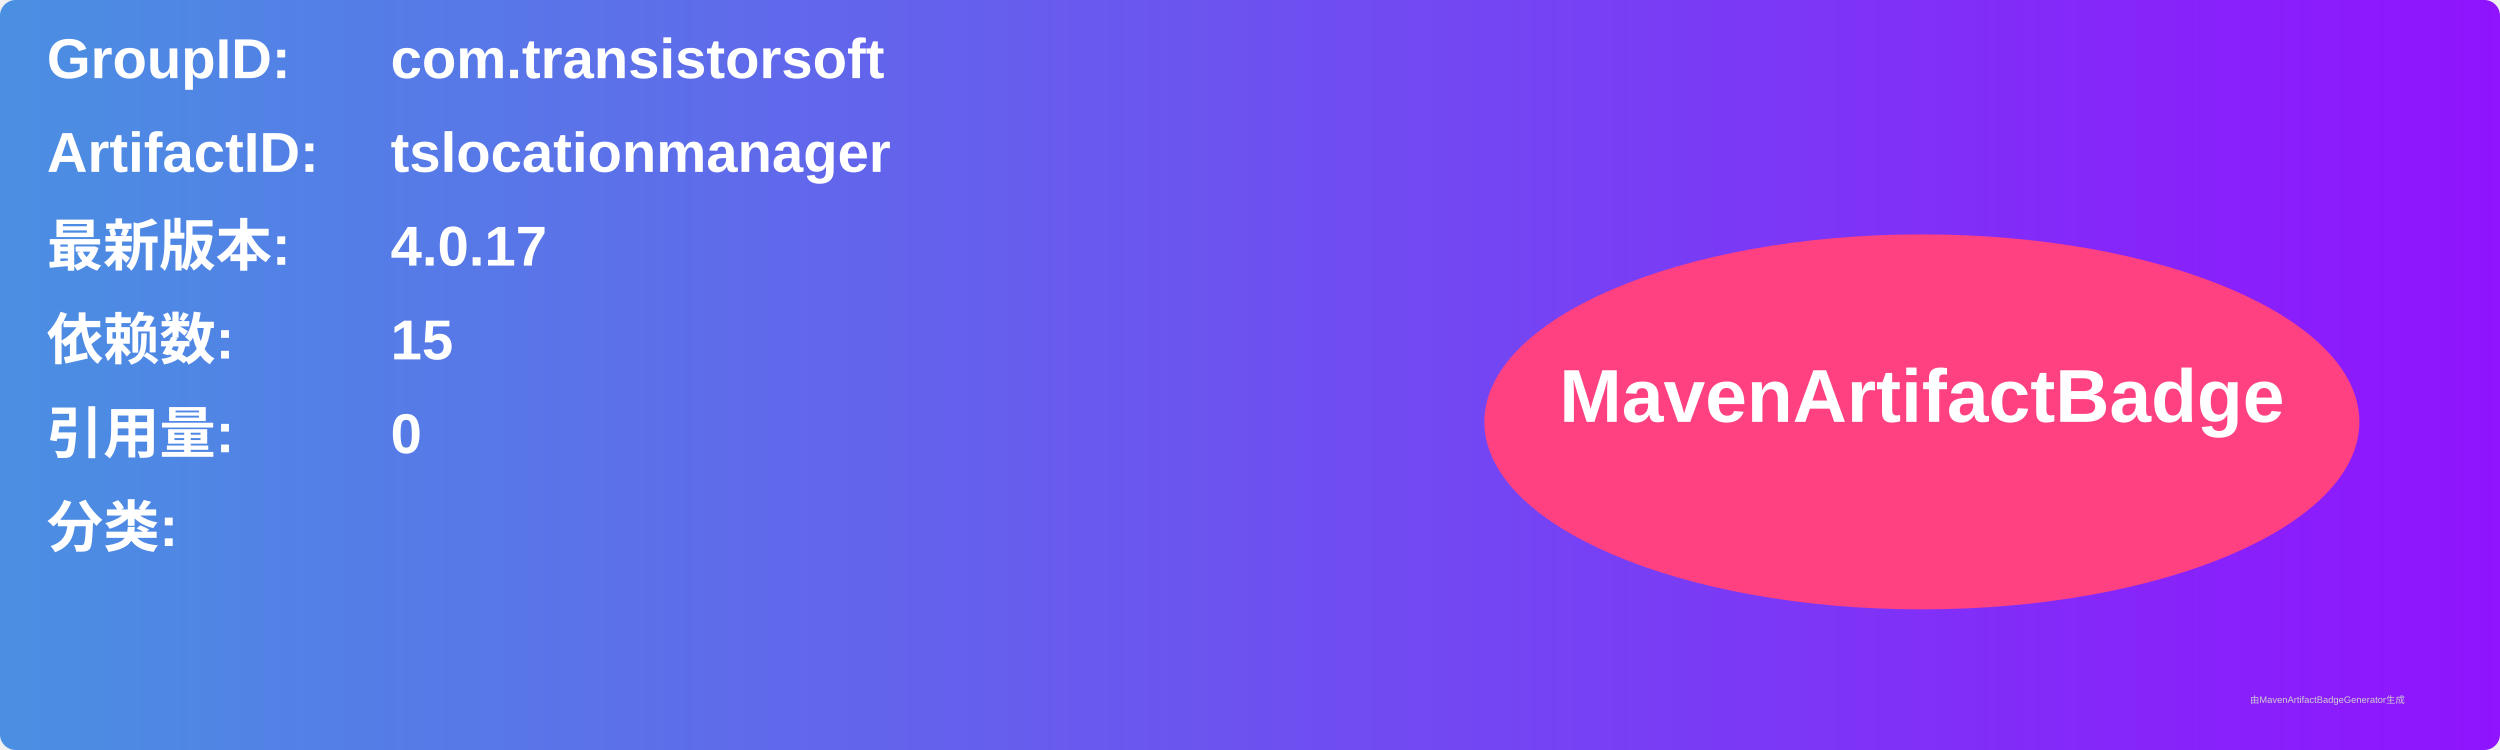
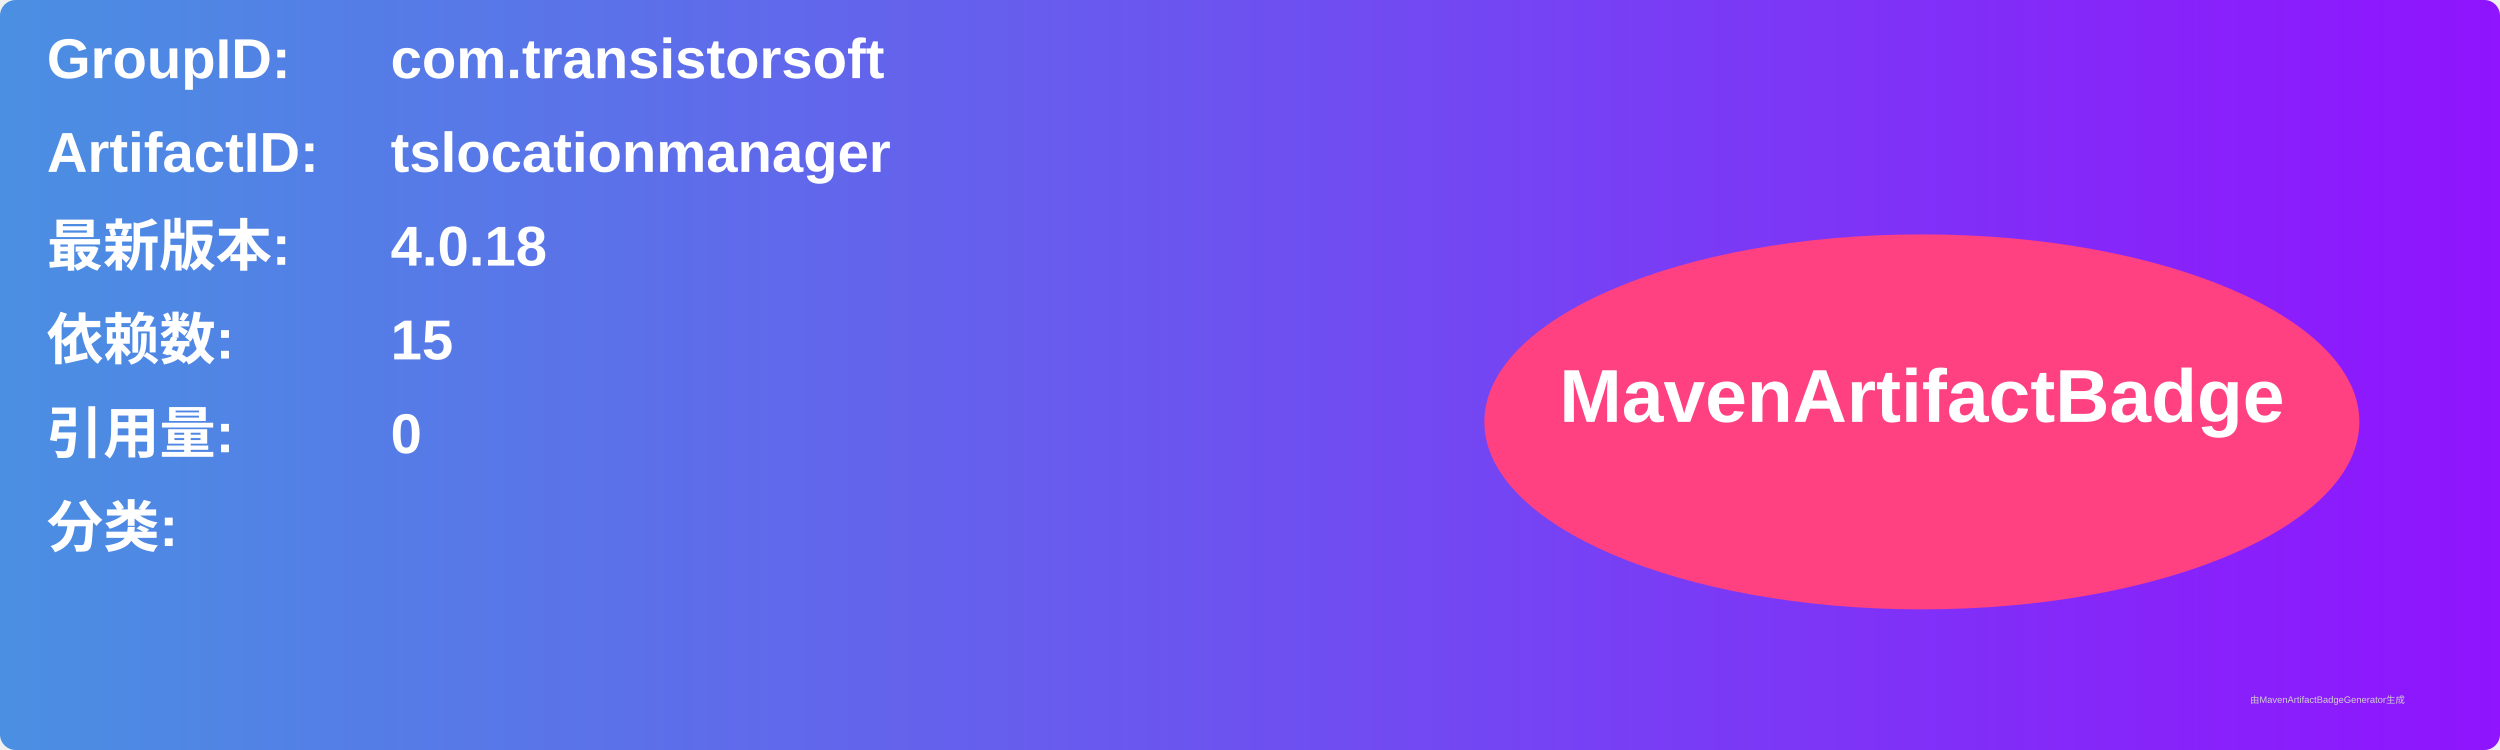
<svg xmlns="http://www.w3.org/2000/svg" width="800" height="240" viewBox="0 0 800 240">
  <linearGradient id="grad" x1="0%" y1="0%" x2="100%" y2="0%">
    <stop offset="0%" stop-color="#4a90e2" />
    <stop offset="100%" stop-color="#9013fe" />
  </linearGradient>
  <rect width="100%" height="100%" rx="5" ry="5" fill="url(#grad)" />
  <g transform="translate(15, 15)">
    <text x="0" y="10" font-family="Arial" font-size="18" fill="white" font-weight="bold" width="260">GroupID:</text>
    <text x="110" y="10" font-family="Arial" font-size="18" fill="white" font-weight="bold" width="460">com.transistorsoft</text>
    <text x="0" y="40" font-family="Arial" font-size="18" fill="white" font-weight="bold" width="260">ArtifactID:</text>
    <text x="110" y="40" font-family="Arial" font-size="18" fill="white" font-weight="bold" width="460">tslocationmanager</text>
    <text x="0" y="70" font-family="Arial" font-size="18" fill="white" font-weight="bold">最新版本:</text>
    <text x="110" y="70" font-family="Arial" font-size="18" fill="white" font-weight="bold">
-       <tspan font-weight="bold">4.0.17</tspan>
+       <tspan font-weight="bold">4.0.18</tspan>
    </text>
    <text x="0" y="100" font-family="Arial" font-size="18" fill="white" font-weight="bold">依赖数: </text>
    <text x="110" y="100" font-family="Arial" font-size="18" fill="white">
      <tspan font-weight="bold">15</tspan>
    </text>
    <text x="0" y="130" font-family="Arial" font-size="18" fill="white" font-weight="bold">引用量: </text>
    <text x="110" y="130" font-family="Arial" font-size="18" fill="white">
      <tspan font-weight="bold">0</tspan>
    </text>
    <text x="0" y="160" font-family="Arial" font-size="18" fill="white" font-weight="bold">分类:</text>
    <text x="10" y="190" font-family="Arial" font-size="10" fill="white">
      <tspan font-weight="bold" />
    </text>
    <ellipse cx="600" cy="120" rx="140" ry="60" fill="#ff4081" />
    <text x="600" y="120" text-anchor="middle" font-family="Arial" font-size="24" fill="white" font-weight="bold">MavenArtifactBadge</text>
  </g>
  <text x="720" y="225" font-family="Arial" font-size="3" fill="#d0d0d0">由MavenArtifactBadgeGenerator生成</text>
</svg>
